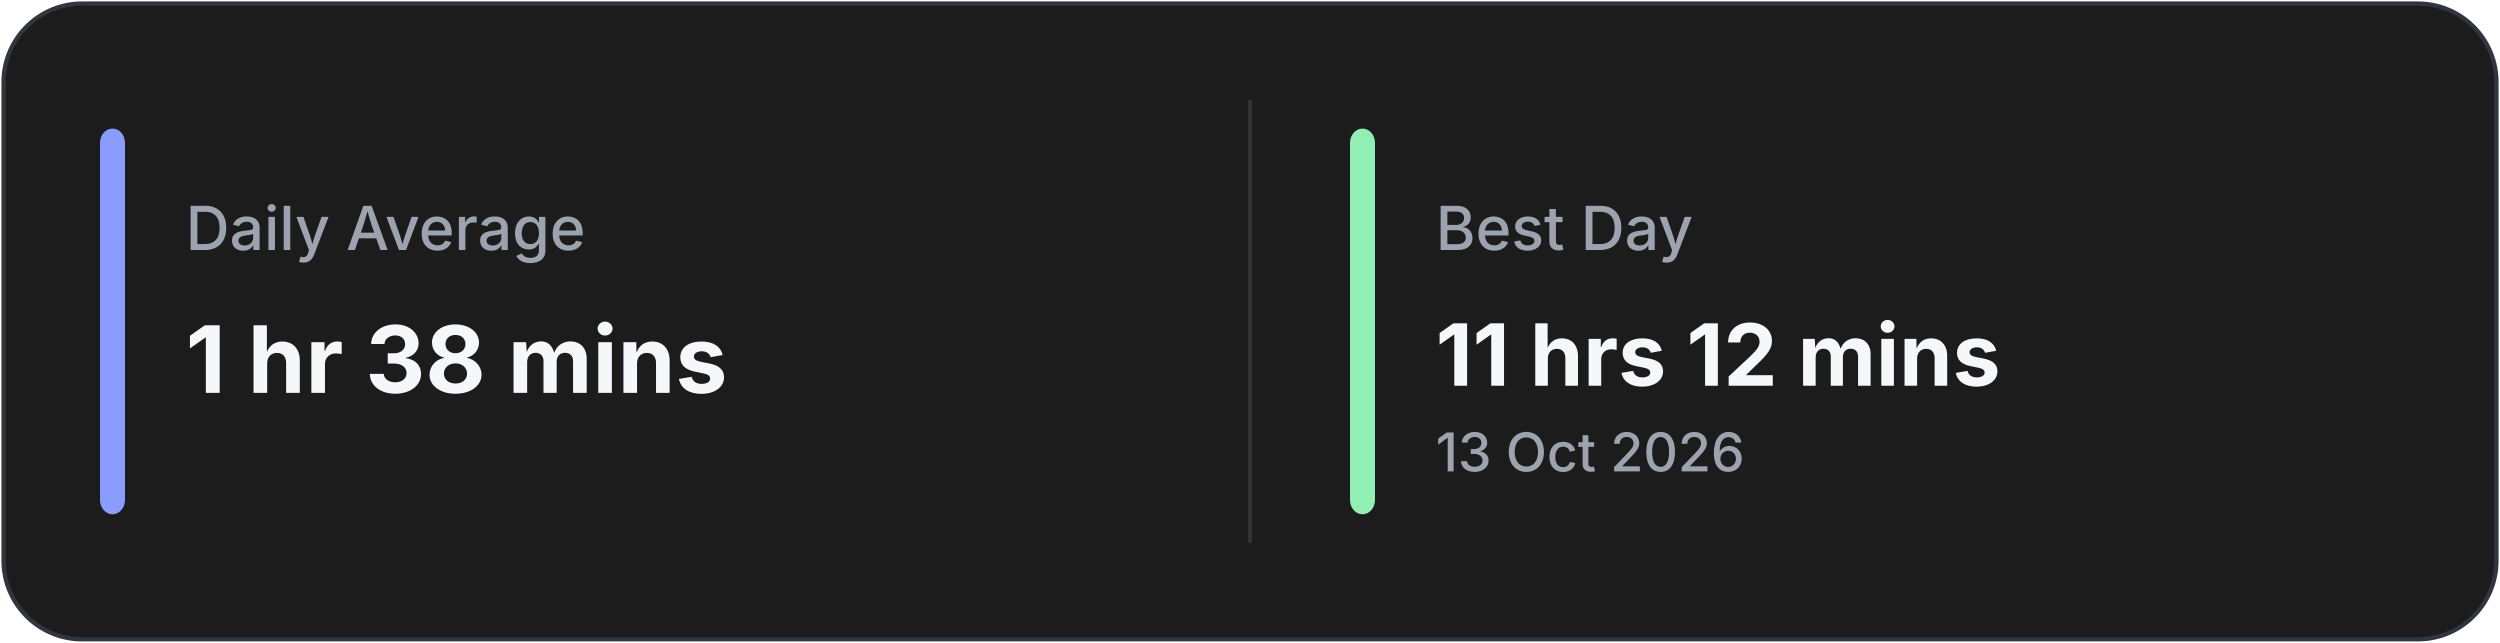
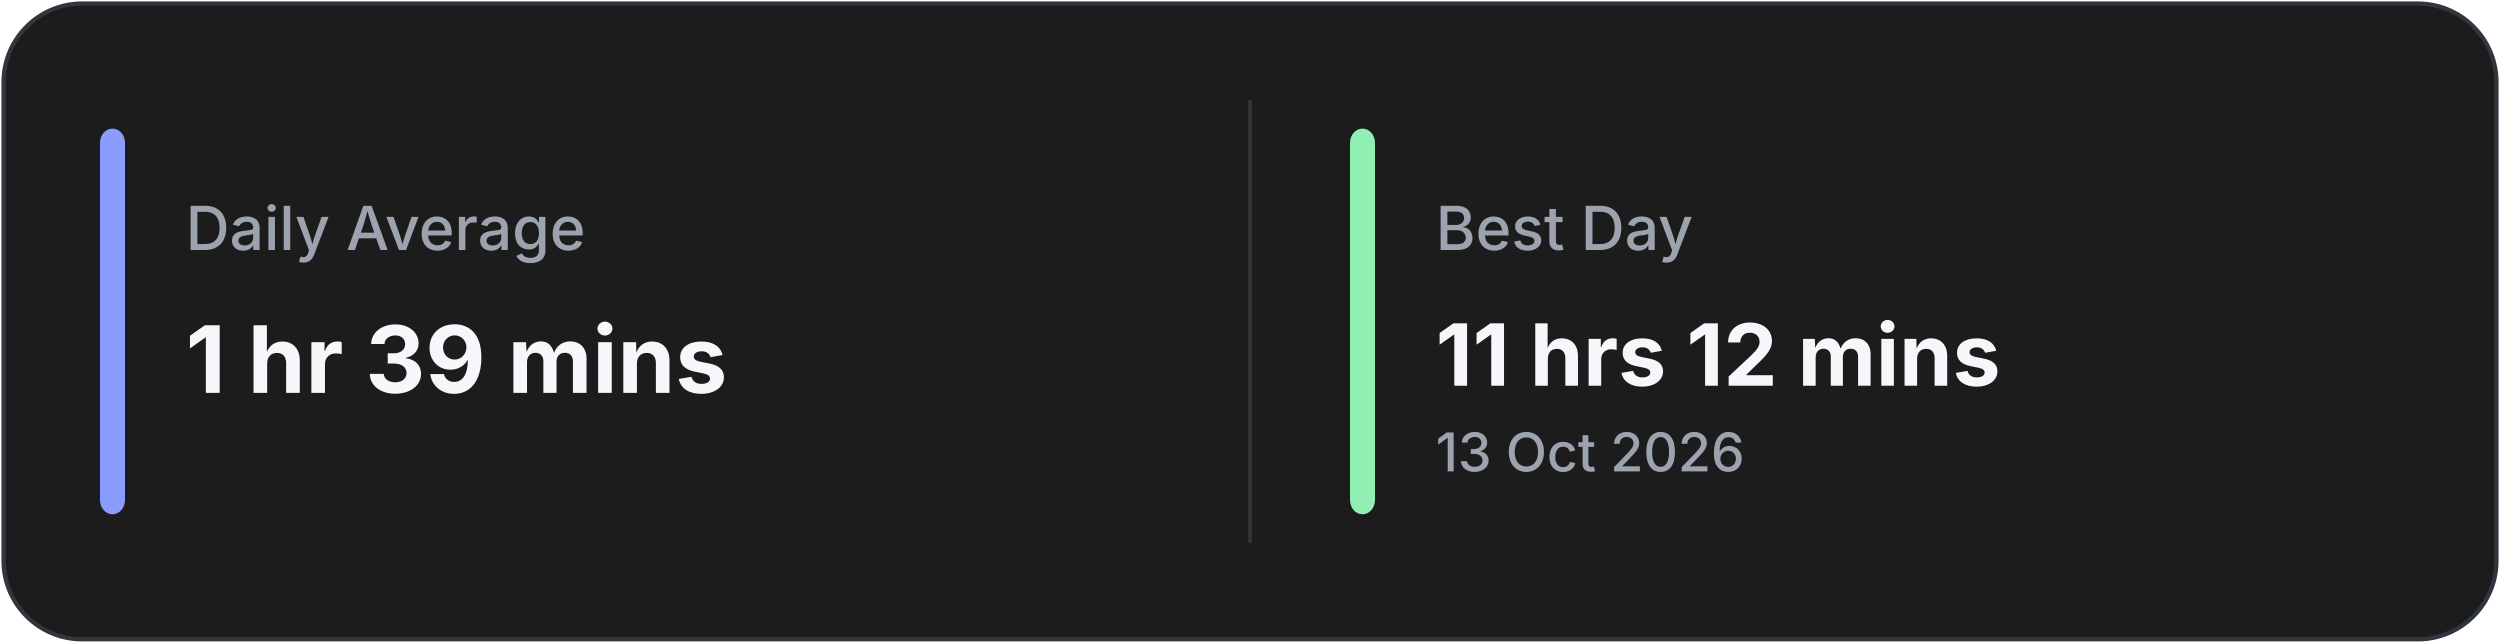
<svg xmlns="http://www.w3.org/2000/svg" width="700" height="180" viewBox="0 0 700 180" fill="none">
  <rect x="1" y="1" width="698" height="178" rx="22" fill="#1C1C1C" stroke="#30363D" stroke-width="1.2" />
  <line x1="350.0" y1="28" x2="350.0" y2="152" stroke="#30363D" stroke-width="1" />
  <rect x="28" y="36" width="7" height="108" rx="4" fill="#8A9DFF" />
  <rect x="378.0" y="36" width="7" height="108" rx="4" fill="#92EFB4" />
  <text x="52" y="70" fill="#9CA3AF" font-family="Inter, Segoe UI, sans-serif" font-size="17" font-weight="500">
            Daily Average
        </text>
  <text x="52" y="110" fill="#F5F7FA" font-family="Inter, Segoe UI, sans-serif" font-size="26" font-weight="700">
-             1 hr 38 mins
+             1 hr 39 mins
        </text>
  <text x="402.0" y="70" fill="#9CA3AF" font-family="Inter, Segoe UI, sans-serif" font-size="17" font-weight="500">
            Best Day
        </text>
  <text x="402.0" y="108" fill="#F5F7FA" font-family="Inter, Segoe UI, sans-serif" font-size="24" font-weight="700">
            11 hrs 12 mins
        </text>
  <text x="402.0" y="132" fill="#9CA3AF" font-family="Inter, Segoe UI, sans-serif" font-size="15" font-weight="500">
            13 Oct 2026
        </text>
</svg>
